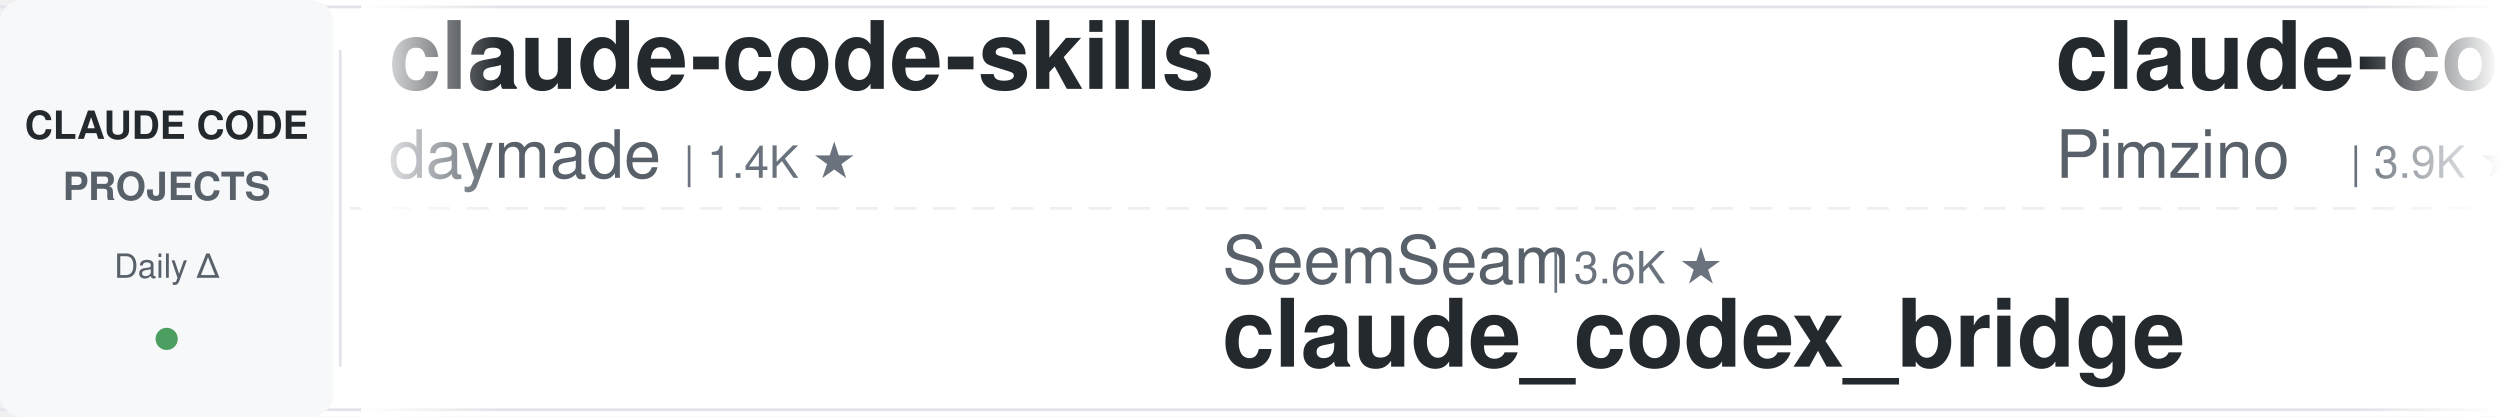
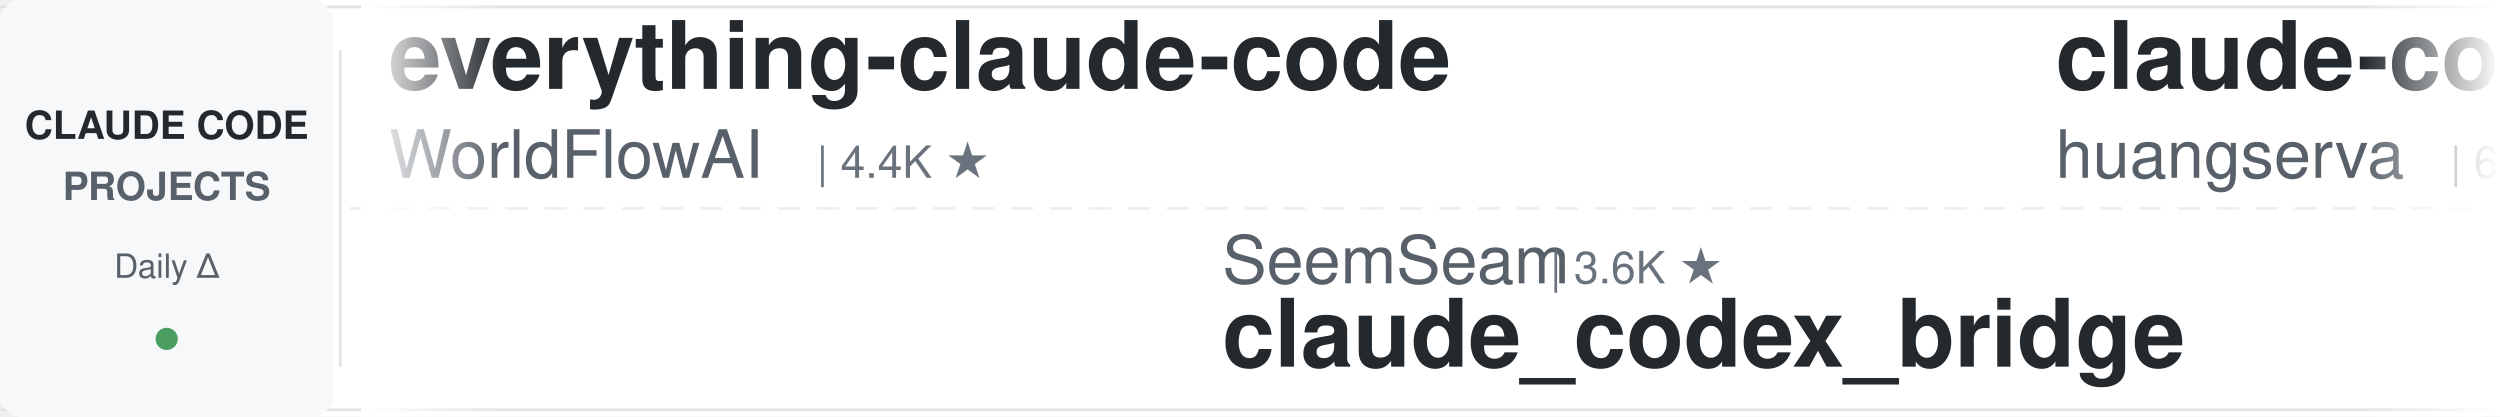
<svg xmlns="http://www.w3.org/2000/svg" width="900" height="150">
  <defs>
    <linearGradient id="leftFade" x1="0%" y1="0%" x2="100%" y2="0%">
      <stop offset="0%" style="stop-color:#ffffff;stop-opacity:1" />
      <stop offset="100%" style="stop-color:#ffffff;stop-opacity:0" />
    </linearGradient>
    <linearGradient id="rightFade" x1="0%" y1="0%" x2="100%" y2="0%">
      <stop offset="0%" style="stop-color:#ffffff;stop-opacity:0" />
      <stop offset="100%" style="stop-color:#ffffff;stop-opacity:1" />
    </linearGradient>
  </defs>
  <rect width="900" height="150" fill="#ffffff" rx="8" />
  <rect x="0" y="2" width="900" height="1" fill="#e1e4e8" />
  <rect x="0" y="147" width="900" height="1" fill="#e1e4e8" />
  <line x1="0" y1="75" x2="900" y2="75" stroke="#e1e4e8" stroke-width="1" stroke-dasharray="8 6" opacity="0.6" />
  <rect x="0" y="0" width="120" height="150" fill="#f6f8fa" rx="8" />
  <text x="60" y="50" font-family="-apple-system, BlinkMacSystemFont, 'Segoe UI', Helvetica, Arial, sans-serif" font-size="14" font-weight="600" fill="#24292e" text-anchor="middle">CLAUDE CODE</text>
  <text x="60" y="72" font-family="-apple-system, BlinkMacSystemFont, 'Segoe UI', Helvetica, Arial, sans-serif" font-size="14" font-weight="600" fill="#586069" text-anchor="middle">PROJECTS</text>
  <text x="60" y="100" font-family="-apple-system, BlinkMacSystemFont, 'Segoe UI', Helvetica, Arial, sans-serif" font-size="12" font-weight="500" fill="#586069" text-anchor="middle">Daily Δ</text>
  <circle cx="60" cy="122" r="4" fill="#22863a" opacity="0.8" />
  <rect x="122" y="18" width="1" height="114" fill="#e1e4e8" />
  <clipPath id="tickerClip">
    <rect x="130" y="0" width="770" height="150" />
  </clipPath>
  <g clip-path="url(#tickerClip)">
    <g id="tickerItems">
      <animateTransform attributeName="transform" attributeType="XML" type="translate" from="0 0" to="-3000 0" dur="54s" repeatCount="indefinite" />
      <g transform="translate(0, 0)">
-         <text x="140" y="32" font-family="-apple-system, BlinkMacSystemFont, 'Segoe UI', Helvetica, Arial, sans-serif" font-size="34" font-weight="600" fill="#24292e">claude-code-skills</text>
-         <text x="140" y="64" font-family="-apple-system, BlinkMacSystemFont, 'Segoe UI', Helvetica, Arial, sans-serif" font-size="24" font-weight="400" fill="#586069">daymade</text>
-         <text x="246" y="64" font-family="-apple-system, BlinkMacSystemFont, 'Segoe UI', Helvetica, Arial, sans-serif" font-size="16" font-weight="500" fill="#6a737d">| 1.4K ★</text>
+         <text x="140" y="32" font-family="-apple-system, BlinkMacSystemFont, 'Segoe UI', Helvetica, Arial, sans-serif" font-size="34" font-weight="600" fill="#24292e">everything-claude-code</text>
+         <text x="140" y="64" font-family="-apple-system, BlinkMacSystemFont, 'Segoe UI', Helvetica, Arial, sans-serif" font-size="24" font-weight="400" fill="#586069">WorldFlowAI</text>
+         <text x="294" y="64" font-family="-apple-system, BlinkMacSystemFont, 'Segoe UI', Helvetica, Arial, sans-serif" font-size="16" font-weight="500" fill="#6a737d">| 4.4K ★</text>
      </g>
      <g transform="translate(300, 0)">
        <text x="140" y="102" font-family="-apple-system, BlinkMacSystemFont, 'Segoe UI', Helvetica, Arial, sans-serif" font-size="24" font-weight="400" fill="#586069">SeemSeam</text>
        <text x="258" y="102" font-family="-apple-system, BlinkMacSystemFont, 'Segoe UI', Helvetica, Arial, sans-serif" font-size="16" font-weight="500" fill="#6a737d">| 3.6K ★</text>
        <text x="140" y="132" font-family="-apple-system, BlinkMacSystemFont, 'Segoe UI', Helvetica, Arial, sans-serif" font-size="34" font-weight="600" fill="#24292e">claude_codex_bridge</text>
      </g>
      <g transform="translate(600, 0)">
-         <text x="140" y="32" font-family="-apple-system, BlinkMacSystemFont, 'Segoe UI', Helvetica, Arial, sans-serif" font-size="34" font-weight="600" fill="#24292e">claude-code-spec-workflo...</text>
-         <text x="140" y="64" font-family="-apple-system, BlinkMacSystemFont, 'Segoe UI', Helvetica, Arial, sans-serif" font-size="24" font-weight="400" fill="#586069">Pimzino</text>
-         <text x="246" y="64" font-family="-apple-system, BlinkMacSystemFont, 'Segoe UI', Helvetica, Arial, sans-serif" font-size="16" font-weight="500" fill="#6a737d">| 3.9K ★</text>
+         <text x="140" y="32" font-family="-apple-system, BlinkMacSystemFont, 'Segoe UI', Helvetica, Arial, sans-serif" font-size="34" font-weight="600" fill="#24292e">claude-code-cli</text>
+         <text x="140" y="64" font-family="-apple-system, BlinkMacSystemFont, 'Segoe UI', Helvetica, Arial, sans-serif" font-size="24" font-weight="400" fill="#586069">huangserva</text>
+         <text x="282" y="64" font-family="-apple-system, BlinkMacSystemFont, 'Segoe UI', Helvetica, Arial, sans-serif" font-size="16" font-weight="500" fill="#6a737d">| 629 ★</text>
      </g>
      <g transform="translate(900, 0)">
-         <text x="140" y="102" font-family="-apple-system, BlinkMacSystemFont, 'Segoe UI', Helvetica, Arial, sans-serif" font-size="24" font-weight="400" fill="#586069">fuergaosi233</text>
-         <text x="306" y="102" font-family="-apple-system, BlinkMacSystemFont, 'Segoe UI', Helvetica, Arial, sans-serif" font-size="16" font-weight="500" fill="#6a737d">| 2.8K ★</text>
-         <text x="140" y="132" font-family="-apple-system, BlinkMacSystemFont, 'Segoe UI', Helvetica, Arial, sans-serif" font-size="34" font-weight="600" fill="#24292e">claude-code-proxy</text>
+         <text x="140" y="102" font-family="-apple-system, BlinkMacSystemFont, 'Segoe UI', Helvetica, Arial, sans-serif" font-size="24" font-weight="400" fill="#586069">disler</text>
+         <text x="234" y="102" font-family="-apple-system, BlinkMacSystemFont, 'Segoe UI', Helvetica, Arial, sans-serif" font-size="16" font-weight="500" fill="#6a737d">| 1.7K ★</text>
+         <text x="140" y="132" font-family="-apple-system, BlinkMacSystemFont, 'Segoe UI', Helvetica, Arial, sans-serif" font-size="34" font-weight="600" fill="#24292e">pi-vs-claude-code</text>
      </g>
      <g transform="translate(1200, 0)">
-         <text x="140" y="32" font-family="-apple-system, BlinkMacSystemFont, 'Segoe UI', Helvetica, Arial, sans-serif" font-size="34" font-weight="600" fill="#24292e">claude-code-workflows</text>
-         <text x="140" y="64" font-family="-apple-system, BlinkMacSystemFont, 'Segoe UI', Helvetica, Arial, sans-serif" font-size="24" font-weight="400" fill="#586069">OneRedOak</text>
-         <text x="270" y="64" font-family="-apple-system, BlinkMacSystemFont, 'Segoe UI', Helvetica, Arial, sans-serif" font-size="16" font-weight="500" fill="#6a737d">| 3.9K ★</text>
+         <text x="140" y="32" font-family="-apple-system, BlinkMacSystemFont, 'Segoe UI', Helvetica, Arial, sans-serif" font-size="34" font-weight="600" fill="#24292e">claude-code-guide</text>
+         <text x="140" y="64" font-family="-apple-system, BlinkMacSystemFont, 'Segoe UI', Helvetica, Arial, sans-serif" font-size="24" font-weight="400" fill="#586069">Cranot</text>
+         <text x="234" y="64" font-family="-apple-system, BlinkMacSystemFont, 'Segoe UI', Helvetica, Arial, sans-serif" font-size="16" font-weight="500" fill="#6a737d">| 2.9K ★</text>
      </g>
      <g transform="translate(1500, 0)">
        <text x="140" y="102" font-family="-apple-system, BlinkMacSystemFont, 'Segoe UI', Helvetica, Arial, sans-serif" font-size="24" font-weight="400" fill="#586069">xu-xiang</text>
        <text x="258" y="102" font-family="-apple-system, BlinkMacSystemFont, 'Segoe UI', Helvetica, Arial, sans-serif" font-size="16" font-weight="500" fill="#6a737d">| 2.0K ★</text>
        <text x="140" y="132" font-family="-apple-system, BlinkMacSystemFont, 'Segoe UI', Helvetica, Arial, sans-serif" font-size="34" font-weight="600" fill="#24292e">everything-claude-code-z...</text>
      </g>
      <g transform="translate(1800, 0)">
-         <text x="140" y="32" font-family="-apple-system, BlinkMacSystemFont, 'Segoe UI', Helvetica, Arial, sans-serif" font-size="34" font-weight="600" fill="#24292e">claude-code-guide</text>
-         <text x="140" y="64" font-family="-apple-system, BlinkMacSystemFont, 'Segoe UI', Helvetica, Arial, sans-serif" font-size="24" font-weight="400" fill="#586069">zebbern</text>
-         <text x="246" y="64" font-family="-apple-system, BlinkMacSystemFont, 'Segoe UI', Helvetica, Arial, sans-serif" font-size="16" font-weight="500" fill="#6a737d">| 4.7K ★</text>
+         <text x="140" y="32" font-family="-apple-system, BlinkMacSystemFont, 'Segoe UI', Helvetica, Arial, sans-serif" font-size="34" font-weight="600" fill="#24292e">Claude-Code-Source-Study</text>
+         <text x="140" y="64" font-family="-apple-system, BlinkMacSystemFont, 'Segoe UI', Helvetica, Arial, sans-serif" font-size="24" font-weight="400" fill="#586069">luyao618</text>
+         <text x="258" y="64" font-family="-apple-system, BlinkMacSystemFont, 'Segoe UI', Helvetica, Arial, sans-serif" font-size="16" font-weight="500" fill="#6a737d">| 1.7K ★</text>
      </g>
      <g transform="translate(2100, 0)">
-         <text x="140" y="102" font-family="-apple-system, BlinkMacSystemFont, 'Segoe UI', Helvetica, Arial, sans-serif" font-size="24" font-weight="400" fill="#586069">krusemediallc</text>
-         <text x="318" y="102" font-family="-apple-system, BlinkMacSystemFont, 'Segoe UI', Helvetica, Arial, sans-serif" font-size="16" font-weight="500" fill="#6a737d">| 1.6K ★</text>
-         <text x="140" y="132" font-family="-apple-system, BlinkMacSystemFont, 'Segoe UI', Helvetica, Arial, sans-serif" font-size="34" font-weight="600" fill="#24292e">arcads-claude-code</text>
+         <text x="140" y="102" font-family="-apple-system, BlinkMacSystemFont, 'Segoe UI', Helvetica, Arial, sans-serif" font-size="24" font-weight="400" fill="#586069">daymade</text>
+         <text x="246" y="102" font-family="-apple-system, BlinkMacSystemFont, 'Segoe UI', Helvetica, Arial, sans-serif" font-size="16" font-weight="500" fill="#6a737d">| 1.4K ★</text>
+         <text x="140" y="132" font-family="-apple-system, BlinkMacSystemFont, 'Segoe UI', Helvetica, Arial, sans-serif" font-size="34" font-weight="600" fill="#24292e">claude-code-skills</text>
      </g>
      <g transform="translate(2400, 0)">
-         <text x="140" y="32" font-family="-apple-system, BlinkMacSystemFont, 'Segoe UI', Helvetica, Arial, sans-serif" font-size="34" font-weight="600" fill="#24292e">claude-code-my-workflow</text>
-         <text x="140" y="64" font-family="-apple-system, BlinkMacSystemFont, 'Segoe UI', Helvetica, Arial, sans-serif" font-size="24" font-weight="400" fill="#586069">pedrohcgs</text>
-         <text x="270" y="64" font-family="-apple-system, BlinkMacSystemFont, 'Segoe UI', Helvetica, Arial, sans-serif" font-size="16" font-weight="500" fill="#6a737d">| 1.7K ★</text>
+         <text x="140" y="32" font-family="-apple-system, BlinkMacSystemFont, 'Segoe UI', Helvetica, Arial, sans-serif" font-size="34" font-weight="600" fill="#24292e">claude-code-source</text>
+         <text x="140" y="64" font-family="-apple-system, BlinkMacSystemFont, 'Segoe UI', Helvetica, Arial, sans-serif" font-size="24" font-weight="400" fill="#586069">JrCx7scC</text>
+         <text x="258" y="64" font-family="-apple-system, BlinkMacSystemFont, 'Segoe UI', Helvetica, Arial, sans-serif" font-size="16" font-weight="500" fill="#6a737d">| 376 ★</text>
      </g>
      <g transform="translate(2700, 0)">
-         <text x="140" y="102" font-family="-apple-system, BlinkMacSystemFont, 'Segoe UI', Helvetica, Arial, sans-serif" font-size="24" font-weight="400" fill="#586069">Cranot</text>
-         <text x="234" y="102" font-family="-apple-system, BlinkMacSystemFont, 'Segoe UI', Helvetica, Arial, sans-serif" font-size="16" font-weight="500" fill="#6a737d">| 2.9K ★</text>
-         <text x="140" y="132" font-family="-apple-system, BlinkMacSystemFont, 'Segoe UI', Helvetica, Arial, sans-serif" font-size="34" font-weight="600" fill="#24292e">claude-code-guide</text>
+         <text x="140" y="102" font-family="-apple-system, BlinkMacSystemFont, 'Segoe UI', Helvetica, Arial, sans-serif" font-size="24" font-weight="400" fill="#586069">FlorianBruniaux</text>
+         <text x="342" y="102" font-family="-apple-system, BlinkMacSystemFont, 'Segoe UI', Helvetica, Arial, sans-serif" font-size="16" font-weight="500" fill="#6a737d">| 6.1K ★</text>
+         <text x="140" y="132" font-family="-apple-system, BlinkMacSystemFont, 'Segoe UI', Helvetica, Arial, sans-serif" font-size="34" font-weight="600" fill="#24292e">claude-code-ultimate-gui...</text>
      </g>
      <g transform="translate(3000, 0)">
-         <text x="140" y="32" font-family="-apple-system, BlinkMacSystemFont, 'Segoe UI', Helvetica, Arial, sans-serif" font-size="34" font-weight="600" fill="#24292e">claude-code-skills</text>
-         <text x="140" y="64" font-family="-apple-system, BlinkMacSystemFont, 'Segoe UI', Helvetica, Arial, sans-serif" font-size="24" font-weight="400" fill="#586069">daymade</text>
-         <text x="246" y="64" font-family="-apple-system, BlinkMacSystemFont, 'Segoe UI', Helvetica, Arial, sans-serif" font-size="16" font-weight="500" fill="#6a737d">| 1.4K ★</text>
+         <text x="140" y="32" font-family="-apple-system, BlinkMacSystemFont, 'Segoe UI', Helvetica, Arial, sans-serif" font-size="34" font-weight="600" fill="#24292e">everything-claude-code</text>
+         <text x="140" y="64" font-family="-apple-system, BlinkMacSystemFont, 'Segoe UI', Helvetica, Arial, sans-serif" font-size="24" font-weight="400" fill="#586069">WorldFlowAI</text>
+         <text x="294" y="64" font-family="-apple-system, BlinkMacSystemFont, 'Segoe UI', Helvetica, Arial, sans-serif" font-size="16" font-weight="500" fill="#6a737d">| 4.4K ★</text>
      </g>
      <g transform="translate(3300, 0)">
        <text x="140" y="102" font-family="-apple-system, BlinkMacSystemFont, 'Segoe UI', Helvetica, Arial, sans-serif" font-size="24" font-weight="400" fill="#586069">SeemSeam</text>
        <text x="258" y="102" font-family="-apple-system, BlinkMacSystemFont, 'Segoe UI', Helvetica, Arial, sans-serif" font-size="16" font-weight="500" fill="#6a737d">| 3.6K ★</text>
        <text x="140" y="132" font-family="-apple-system, BlinkMacSystemFont, 'Segoe UI', Helvetica, Arial, sans-serif" font-size="34" font-weight="600" fill="#24292e">claude_codex_bridge</text>
      </g>
      <g transform="translate(3600, 0)">
-         <text x="140" y="32" font-family="-apple-system, BlinkMacSystemFont, 'Segoe UI', Helvetica, Arial, sans-serif" font-size="34" font-weight="600" fill="#24292e">claude-code-spec-workflo...</text>
-         <text x="140" y="64" font-family="-apple-system, BlinkMacSystemFont, 'Segoe UI', Helvetica, Arial, sans-serif" font-size="24" font-weight="400" fill="#586069">Pimzino</text>
-         <text x="246" y="64" font-family="-apple-system, BlinkMacSystemFont, 'Segoe UI', Helvetica, Arial, sans-serif" font-size="16" font-weight="500" fill="#6a737d">| 3.9K ★</text>
+         <text x="140" y="32" font-family="-apple-system, BlinkMacSystemFont, 'Segoe UI', Helvetica, Arial, sans-serif" font-size="34" font-weight="600" fill="#24292e">claude-code-cli</text>
+         <text x="140" y="64" font-family="-apple-system, BlinkMacSystemFont, 'Segoe UI', Helvetica, Arial, sans-serif" font-size="24" font-weight="400" fill="#586069">huangserva</text>
+         <text x="282" y="64" font-family="-apple-system, BlinkMacSystemFont, 'Segoe UI', Helvetica, Arial, sans-serif" font-size="16" font-weight="500" fill="#6a737d">| 629 ★</text>
      </g>
      <g transform="translate(3900, 0)">
-         <text x="140" y="102" font-family="-apple-system, BlinkMacSystemFont, 'Segoe UI', Helvetica, Arial, sans-serif" font-size="24" font-weight="400" fill="#586069">fuergaosi233</text>
-         <text x="306" y="102" font-family="-apple-system, BlinkMacSystemFont, 'Segoe UI', Helvetica, Arial, sans-serif" font-size="16" font-weight="500" fill="#6a737d">| 2.8K ★</text>
-         <text x="140" y="132" font-family="-apple-system, BlinkMacSystemFont, 'Segoe UI', Helvetica, Arial, sans-serif" font-size="34" font-weight="600" fill="#24292e">claude-code-proxy</text>
+         <text x="140" y="102" font-family="-apple-system, BlinkMacSystemFont, 'Segoe UI', Helvetica, Arial, sans-serif" font-size="24" font-weight="400" fill="#586069">disler</text>
+         <text x="234" y="102" font-family="-apple-system, BlinkMacSystemFont, 'Segoe UI', Helvetica, Arial, sans-serif" font-size="16" font-weight="500" fill="#6a737d">| 1.7K ★</text>
+         <text x="140" y="132" font-family="-apple-system, BlinkMacSystemFont, 'Segoe UI', Helvetica, Arial, sans-serif" font-size="34" font-weight="600" fill="#24292e">pi-vs-claude-code</text>
      </g>
    </g>
  </g>
  <rect x="130" y="0" width="50" height="150" fill="url(#leftFade)" />
  <rect x="850" y="0" width="50" height="150" fill="url(#rightFade)" />
</svg>
